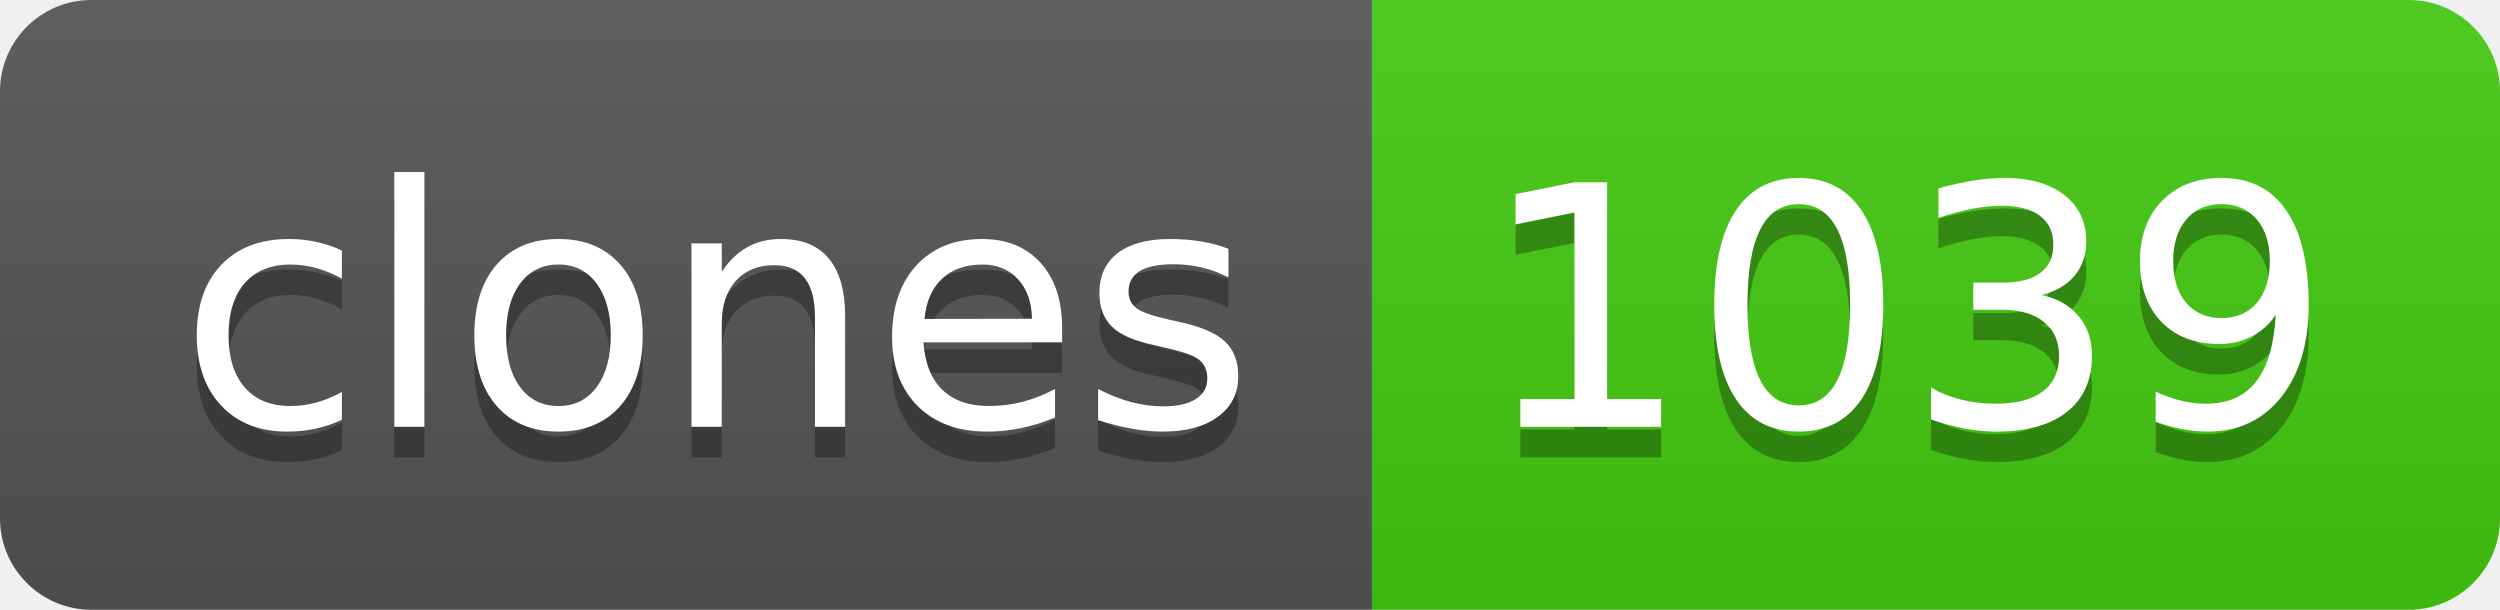
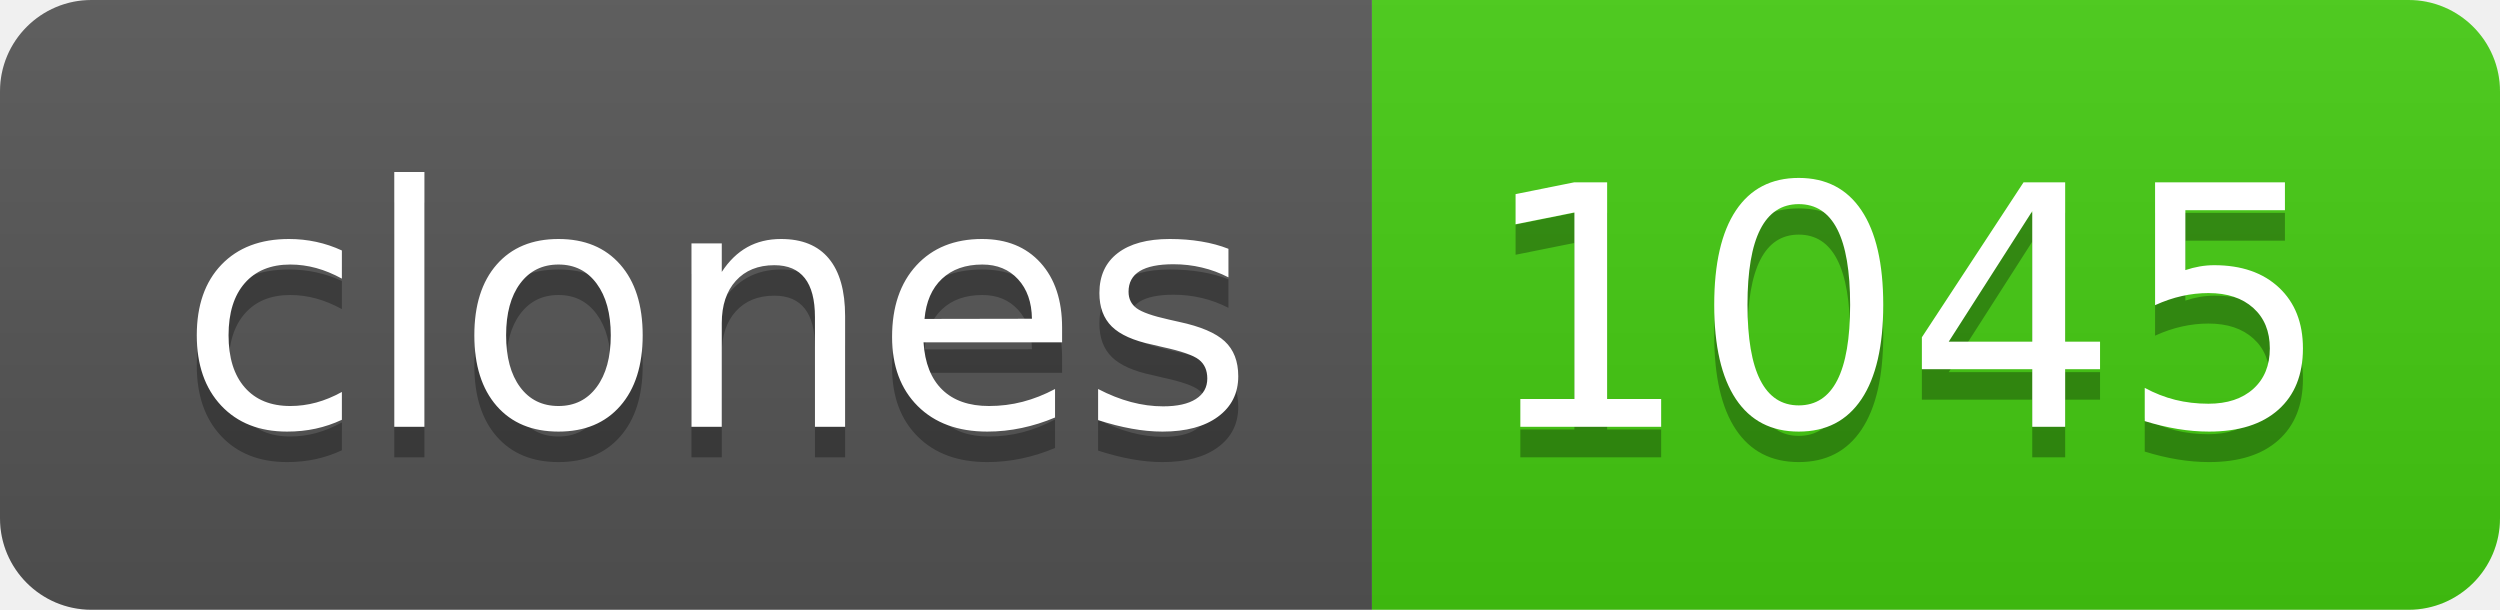
- <svg xmlns="http://www.w3.org/2000/svg" width="82" height="20" role="img" aria-label="clones: 1039">
+ <svg xmlns="http://www.w3.org/2000/svg" width="82" height="20" role="img" aria-label="clones: 1045">
  <linearGradient id="s" x2="0" y2="100%">
    <stop offset="0" stop-color="#bbb" stop-opacity=".1" />
    <stop offset="1" stop-opacity=".1" />
  </linearGradient>
  <clipPath id="r">
    <rect width="82" height="20" rx="3" fill="#fff" />
  </clipPath>
  <g clip-path="url(#r)">
    <rect width="45" height="20" fill="#555" />
    <rect x="45" width="37" height="20" fill="#4c1" />
    <rect width="82" height="20" fill="url(#s)" />
  </g>
  <g fill="#fff" text-anchor="middle" font-family="Verdana,Geneva,DejaVu Sans,sans-serif" text-rendering="geometricPrecision" font-size="110">
    <text aria-hidden="true" x="235" y="150" fill="#010101" fill-opacity=".3" transform="scale(.1)" textLength="350">clones</text>
    <text x="235" y="140" transform="scale(.1)" fill="#fff" textLength="350">clones</text>
-     <text aria-hidden="true" x="625" y="150" fill="#010101" fill-opacity=".3" transform="scale(.1)" textLength="270">1039</text>
-     <text x="625" y="140" transform="scale(.1)" fill="#fff" textLength="270">1039</text>
+     <text aria-hidden="true" x="625" y="150" fill="#010101" fill-opacity=".3" transform="scale(.1)" textLength="270">1045</text>
+     <text x="625" y="140" transform="scale(.1)" fill="#fff" textLength="270">1045</text>
  </g>
</svg>
